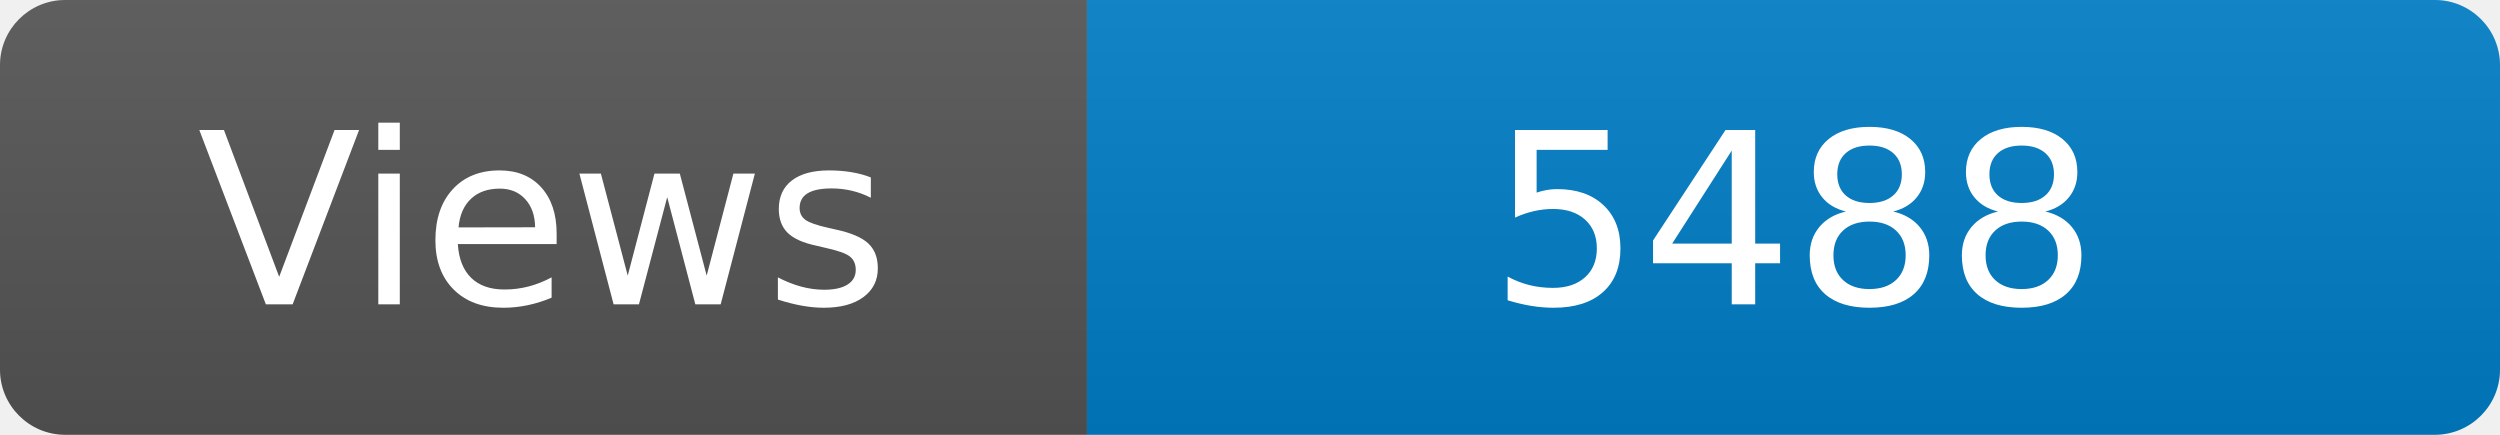
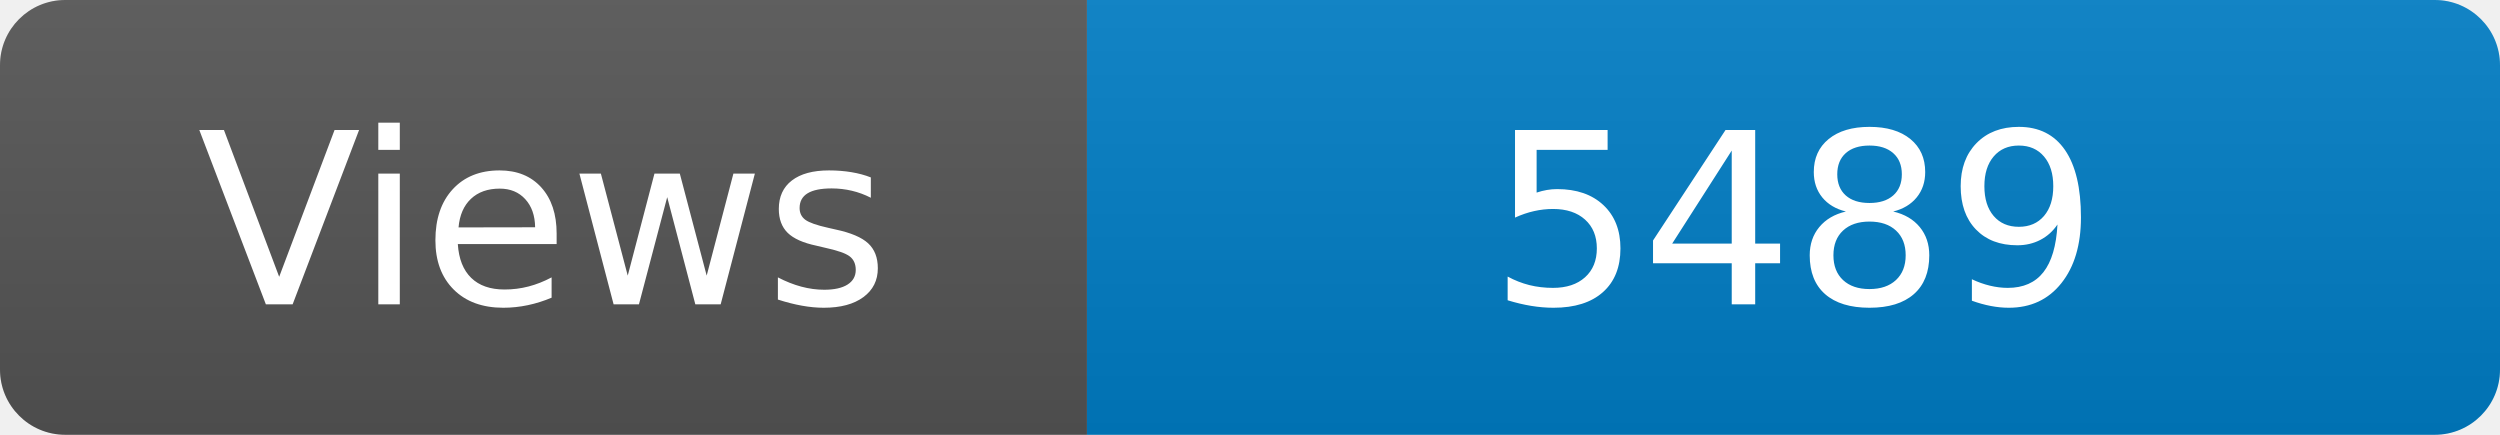
<svg xmlns="http://www.w3.org/2000/svg" width="115" height="20" role="img" aria-label="Maintained?: yes">
  <linearGradient id="s" x2="0" y2="100%">
    <stop offset="0" stop-color="#bbb" stop-opacity=".1" />
    <stop offset="1" stop-opacity=".1" />
  </linearGradient>
  <clipPath id="r">
    <rect width="115" height="20" rx="3" fill="#fff" />
  </clipPath>
  <g clip-path="url(#r)">
    <rect width="50" height="20" fill="#555" />
    <rect x="50" width="160" height="20" fill="#007ec6" />
    <rect width="115" height="20" fill="url(#s)" />
  </g>
  <g fill="#fff" text-anchor="middle" font-family="Verdana,Geneva,DejaVu Sans,sans-serif" font-size="110">
    <text x="250" y="140" transform="scale(.1)" fill="#fff">Views</text>
-     <text x="825" y="140" transform="scale(.1)" fill="#fff">5488</text>
+     <text x="825" y="140" transform="scale(.1)" fill="#fff">5489</text>
  </g>
</svg>
